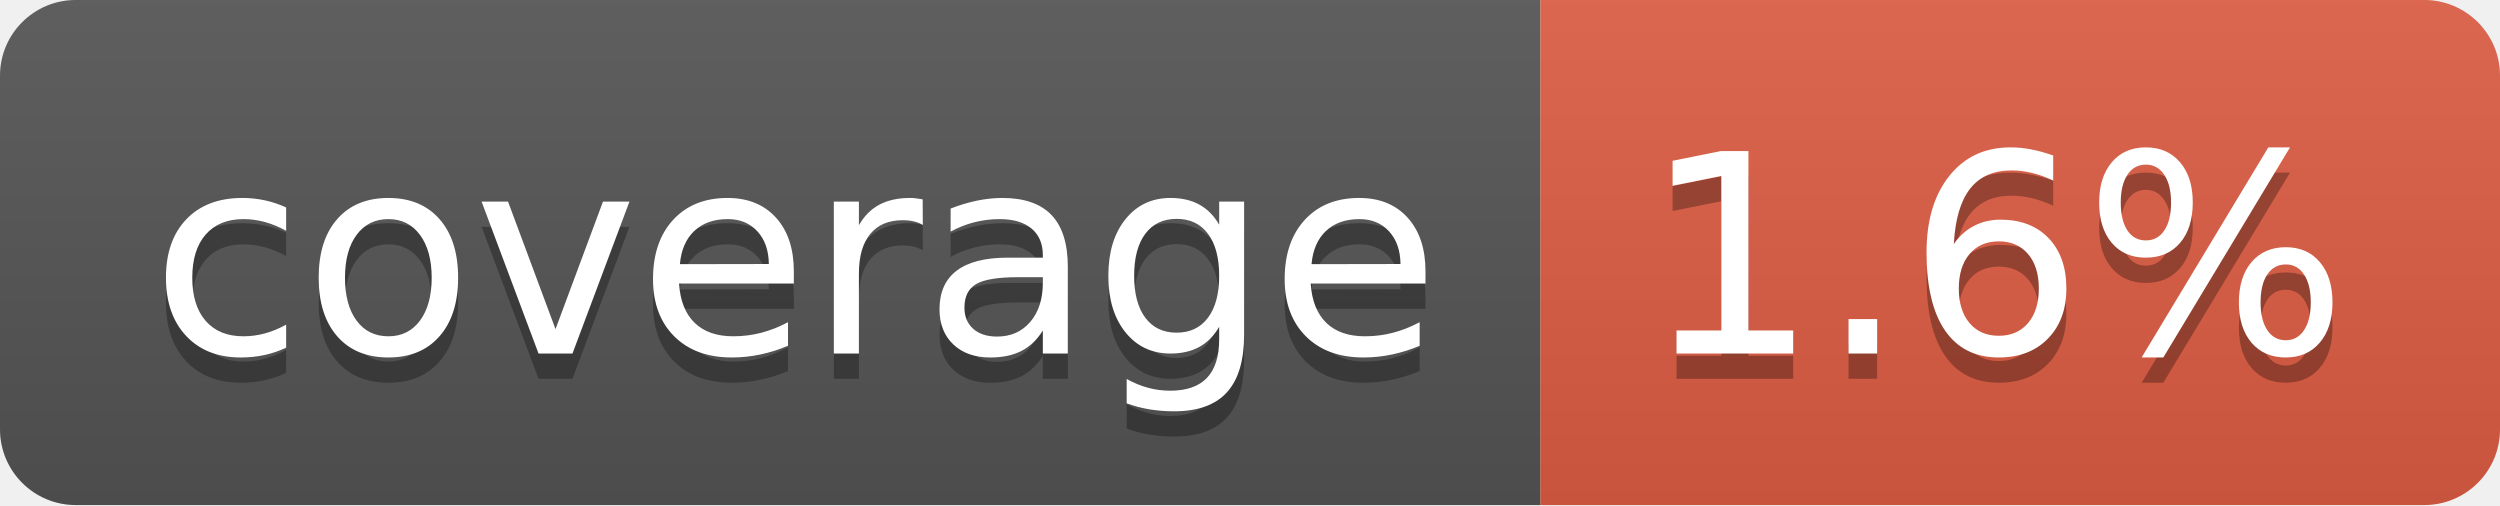
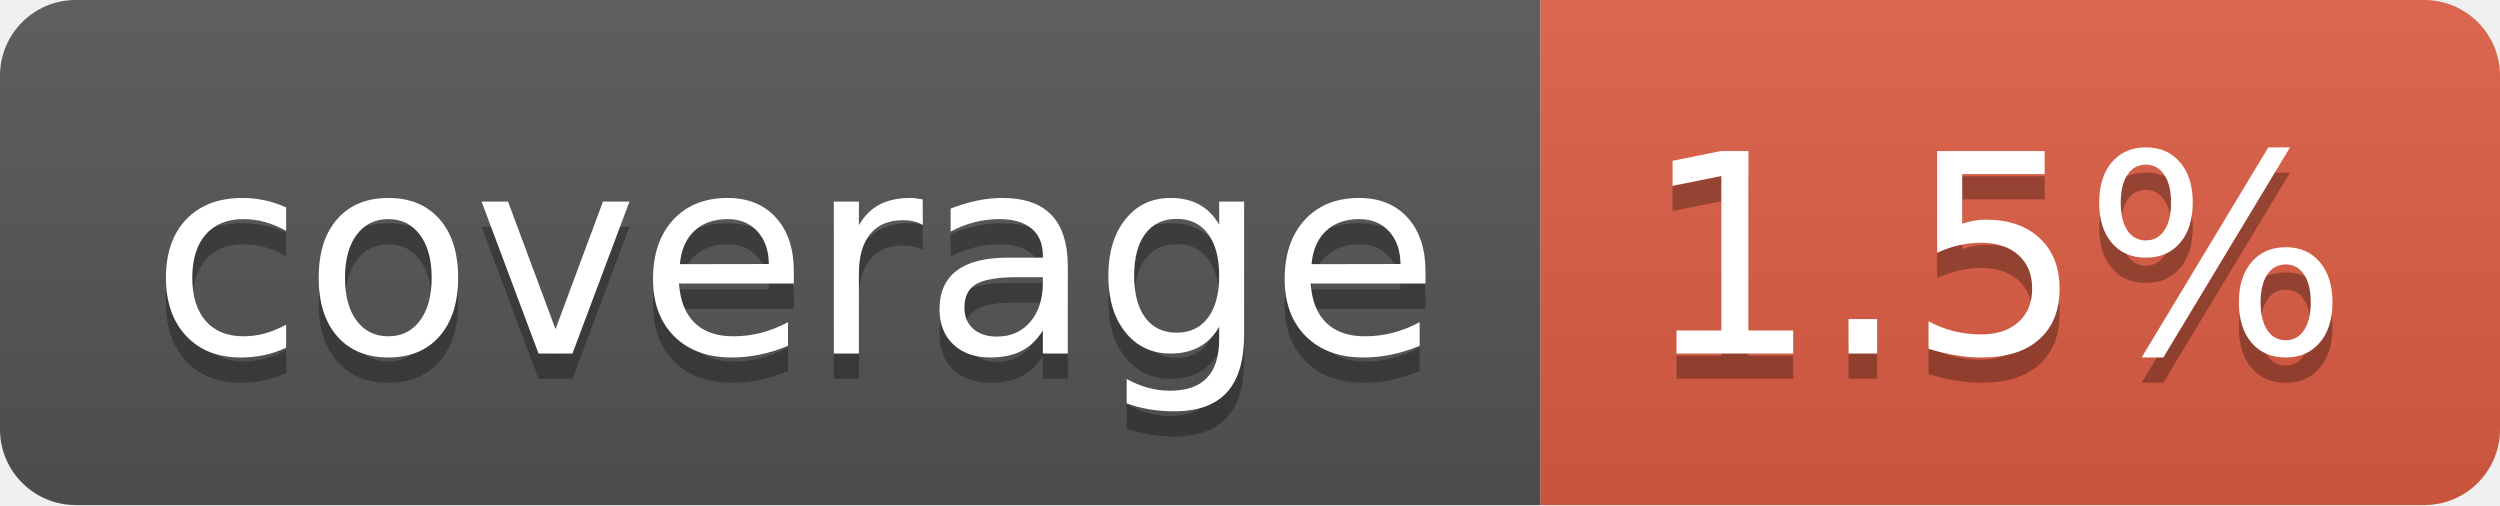
- <svg xmlns="http://www.w3.org/2000/svg" width="99" height="20" role="img" aria-label="coverage: 1.6%">
+ <svg xmlns="http://www.w3.org/2000/svg" width="99" height="20" role="img" aria-label="coverage: 1.5%">
  <linearGradient id="s" x2="0" y2="100%">
    <stop offset="0" stop-color="#bbb" stop-opacity=".1" />
    <stop offset="1" stop-opacity=".1" />
  </linearGradient>
  <clipPath id="r">
    <rect width="99" height="20" rx="3" fill="#fff" />
  </clipPath>
  <g clip-path="url(#r)">
    <rect width="61" height="20" fill="#555" />
    <rect x="61" width="38" height="20" fill="#e05d44" />
    <rect width="99" height="20" fill="url(#s)" />
  </g>
  <g fill="#fff" text-anchor="middle" font-family="Verdana,Geneva,DejaVu Sans,sans-serif" text-rendering="geometricPrecision" font-size="110">
    <text aria-hidden="true" x="315" y="150" fill="#010101" fill-opacity=".3" transform="scale(.1)" textLength="510">coverage</text>
    <text x="315" y="140" transform="scale(.1)" fill="#fff" textLength="510">coverage</text>
-     <text aria-hidden="true" x="790" y="150" fill="#010101" fill-opacity=".3" transform="scale(.1)" textLength="280">1.6%</text>
-     <text x="790" y="140" transform="scale(.1)" fill="#fff" textLength="280">1.6%</text>
+     <text aria-hidden="true" x="790" y="150" fill="#010101" fill-opacity=".3" transform="scale(.1)" textLength="280">1.5%</text>
+     <text x="790" y="140" transform="scale(.1)" fill="#fff" textLength="280">1.5%</text>
  </g>
</svg>
